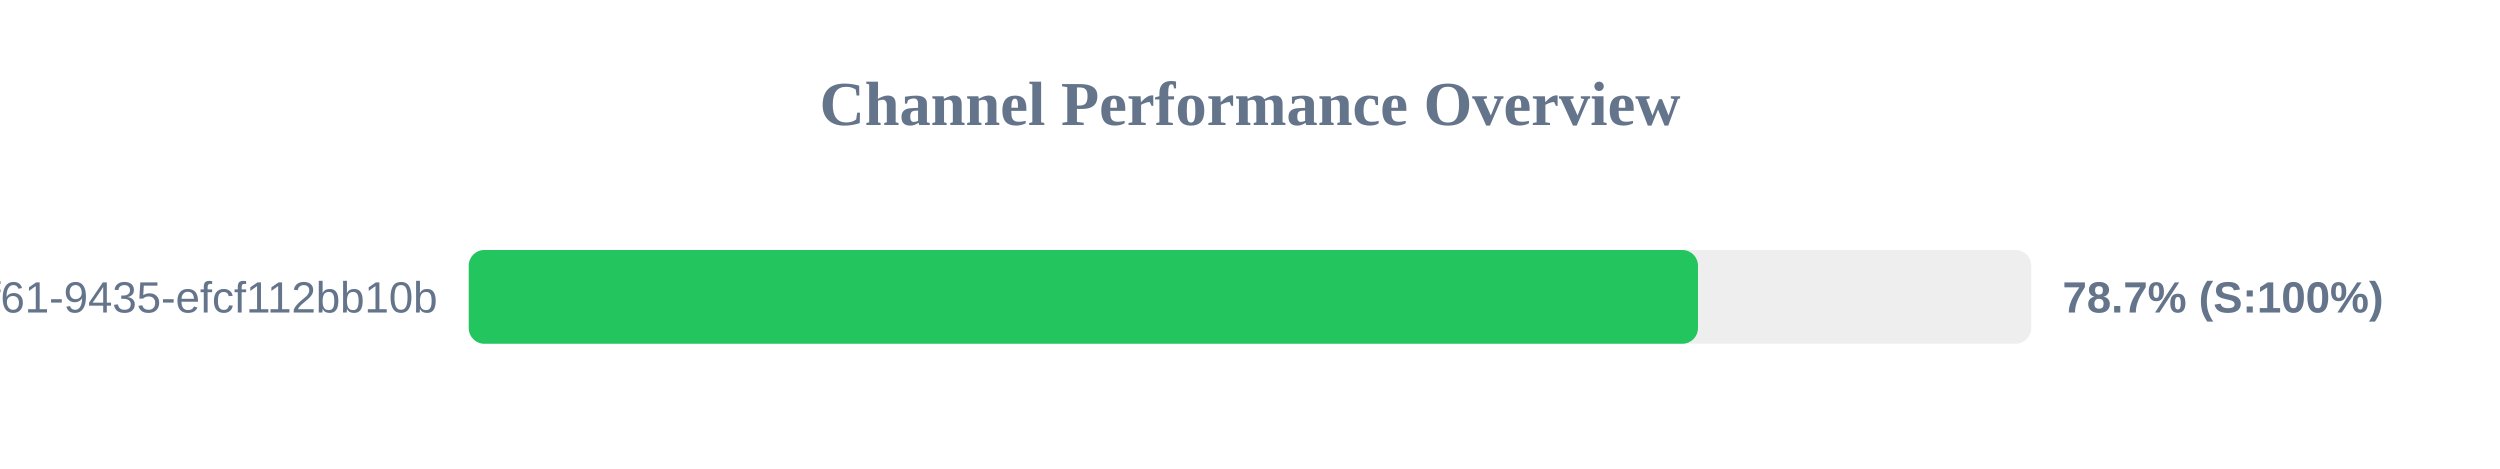
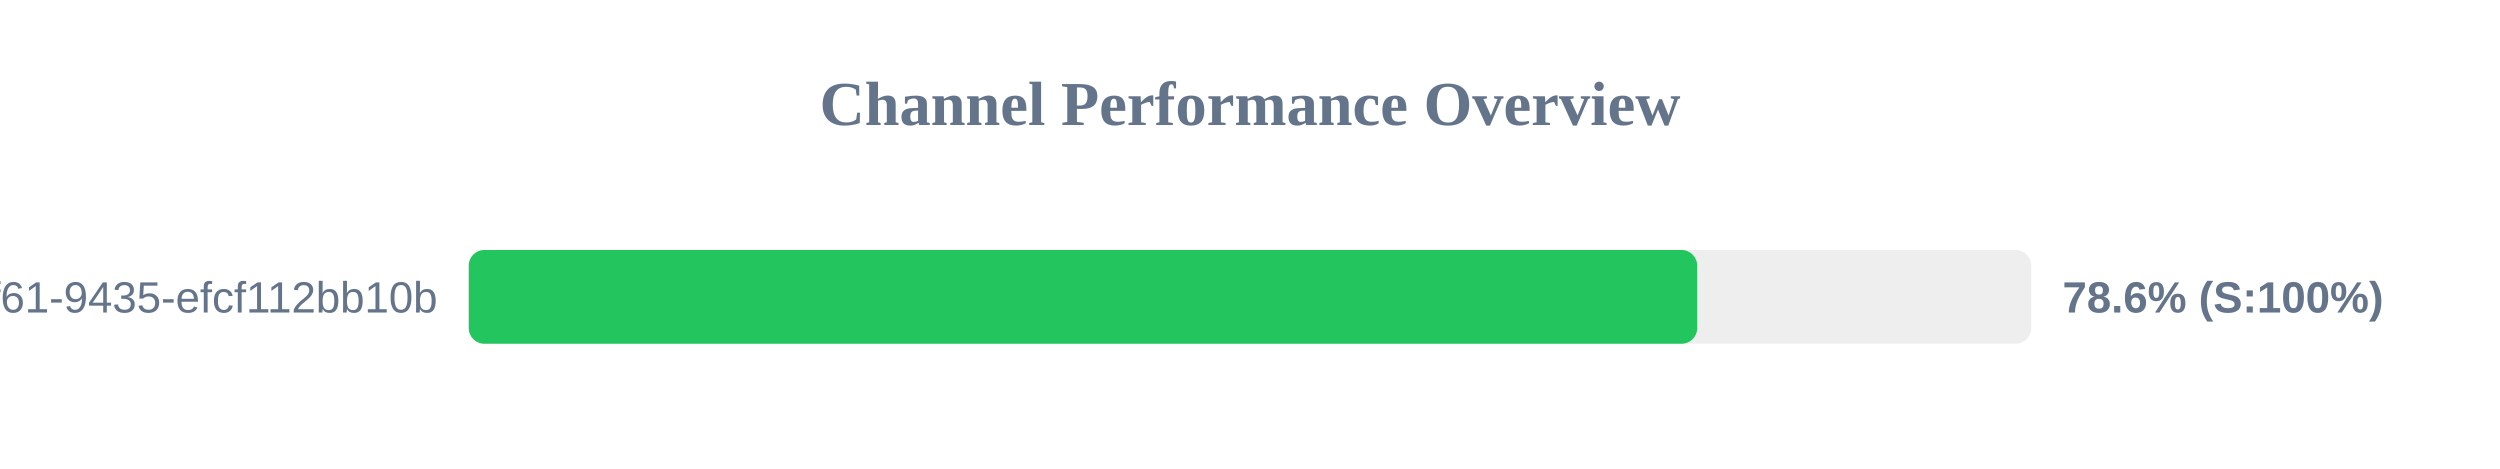
<svg xmlns="http://www.w3.org/2000/svg" width="800" height="150" version="1.1">
  <style>
        .row { font: 14px Arial; fill: #64748b; }
        .score { font: bold 14px Arial; fill: #64748b; }
    </style>
  <text x="400" y="40" text-anchor="middle" font-size="20px" font-weight="bold" fill="#64748b">Channel Performance Overview</text>
  <rect x="150" y="80" width="500" height="30" fill="#eee" rx="5" />
-   <rect x="150" y="80" width="393.35" height="30" fill="#22c55e" rx="5" />
+   <rect x="150" y="80" width="393.1" height="30" fill="#22c55e" rx="5" />
  <text x="140" y="100" text-anchor="end" class="row">?uuid=07c122ad-50b2-4f61-9435-efcf112bb10b</text>
-   <text x="660" y="100" text-anchor="start" class="score">78.7% (S:100%)</text>
+   <text x="660" y="100" text-anchor="start" class="score">78.6% (S:100%)</text>
</svg>
